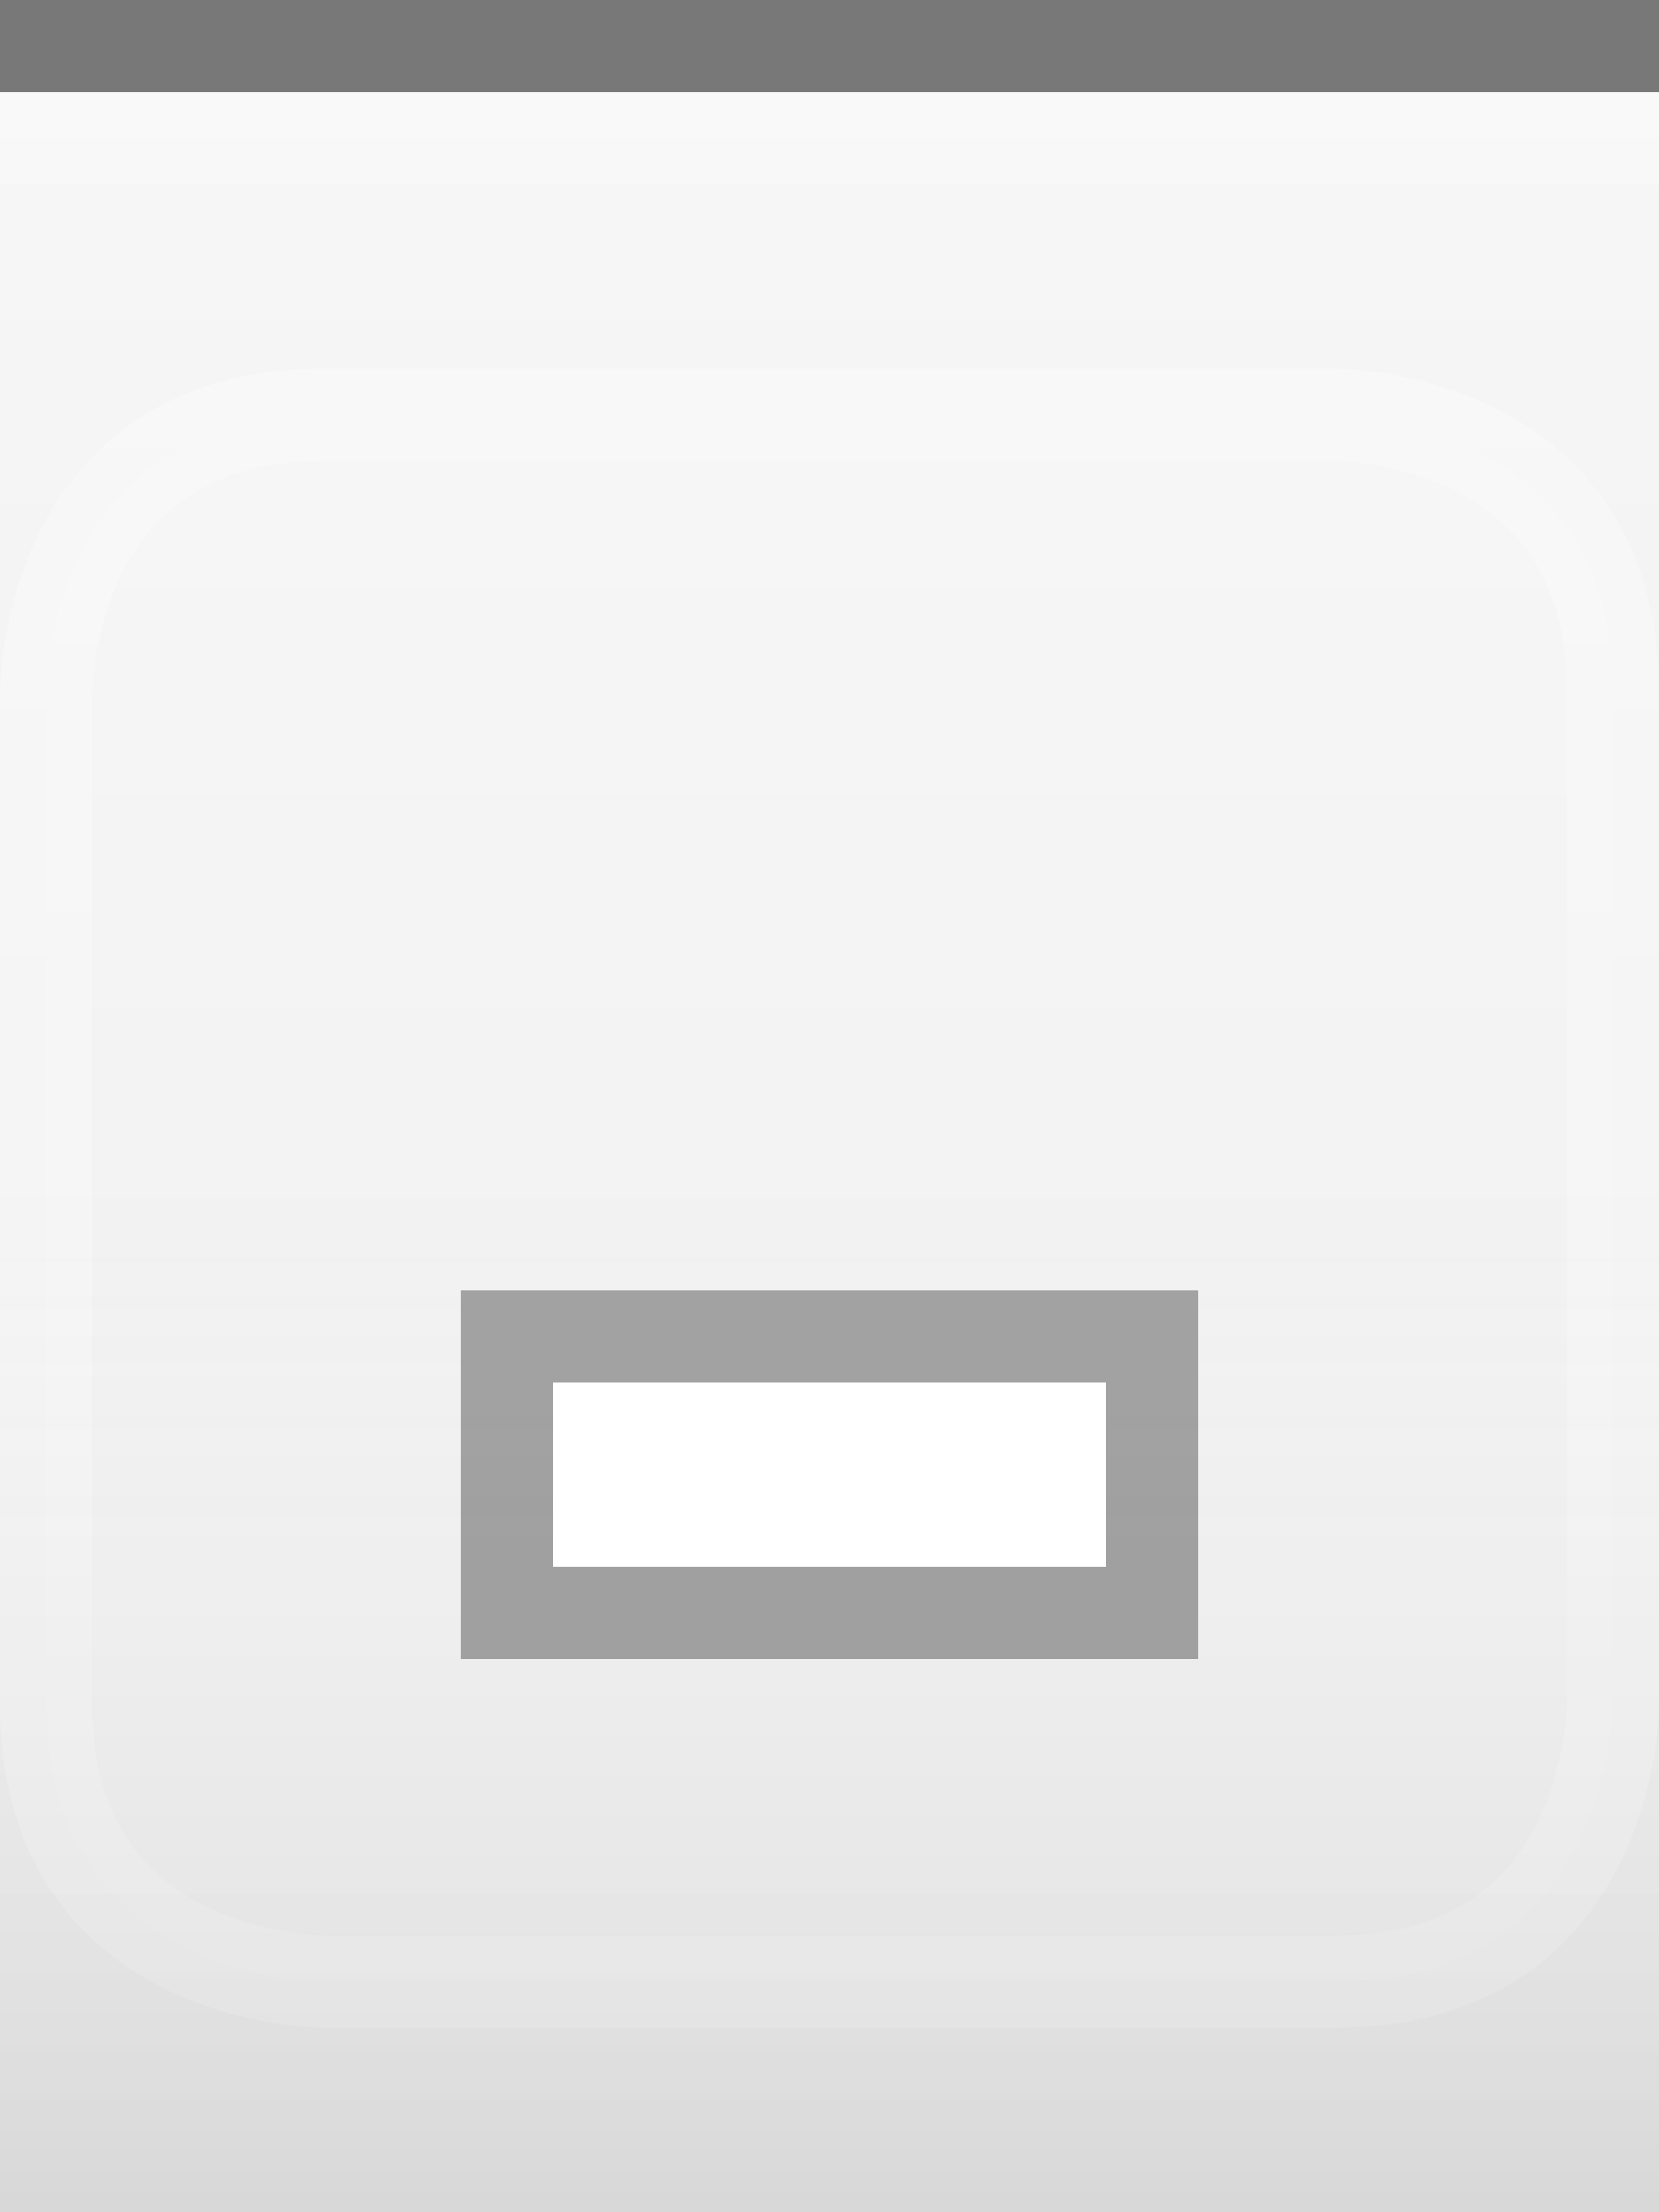
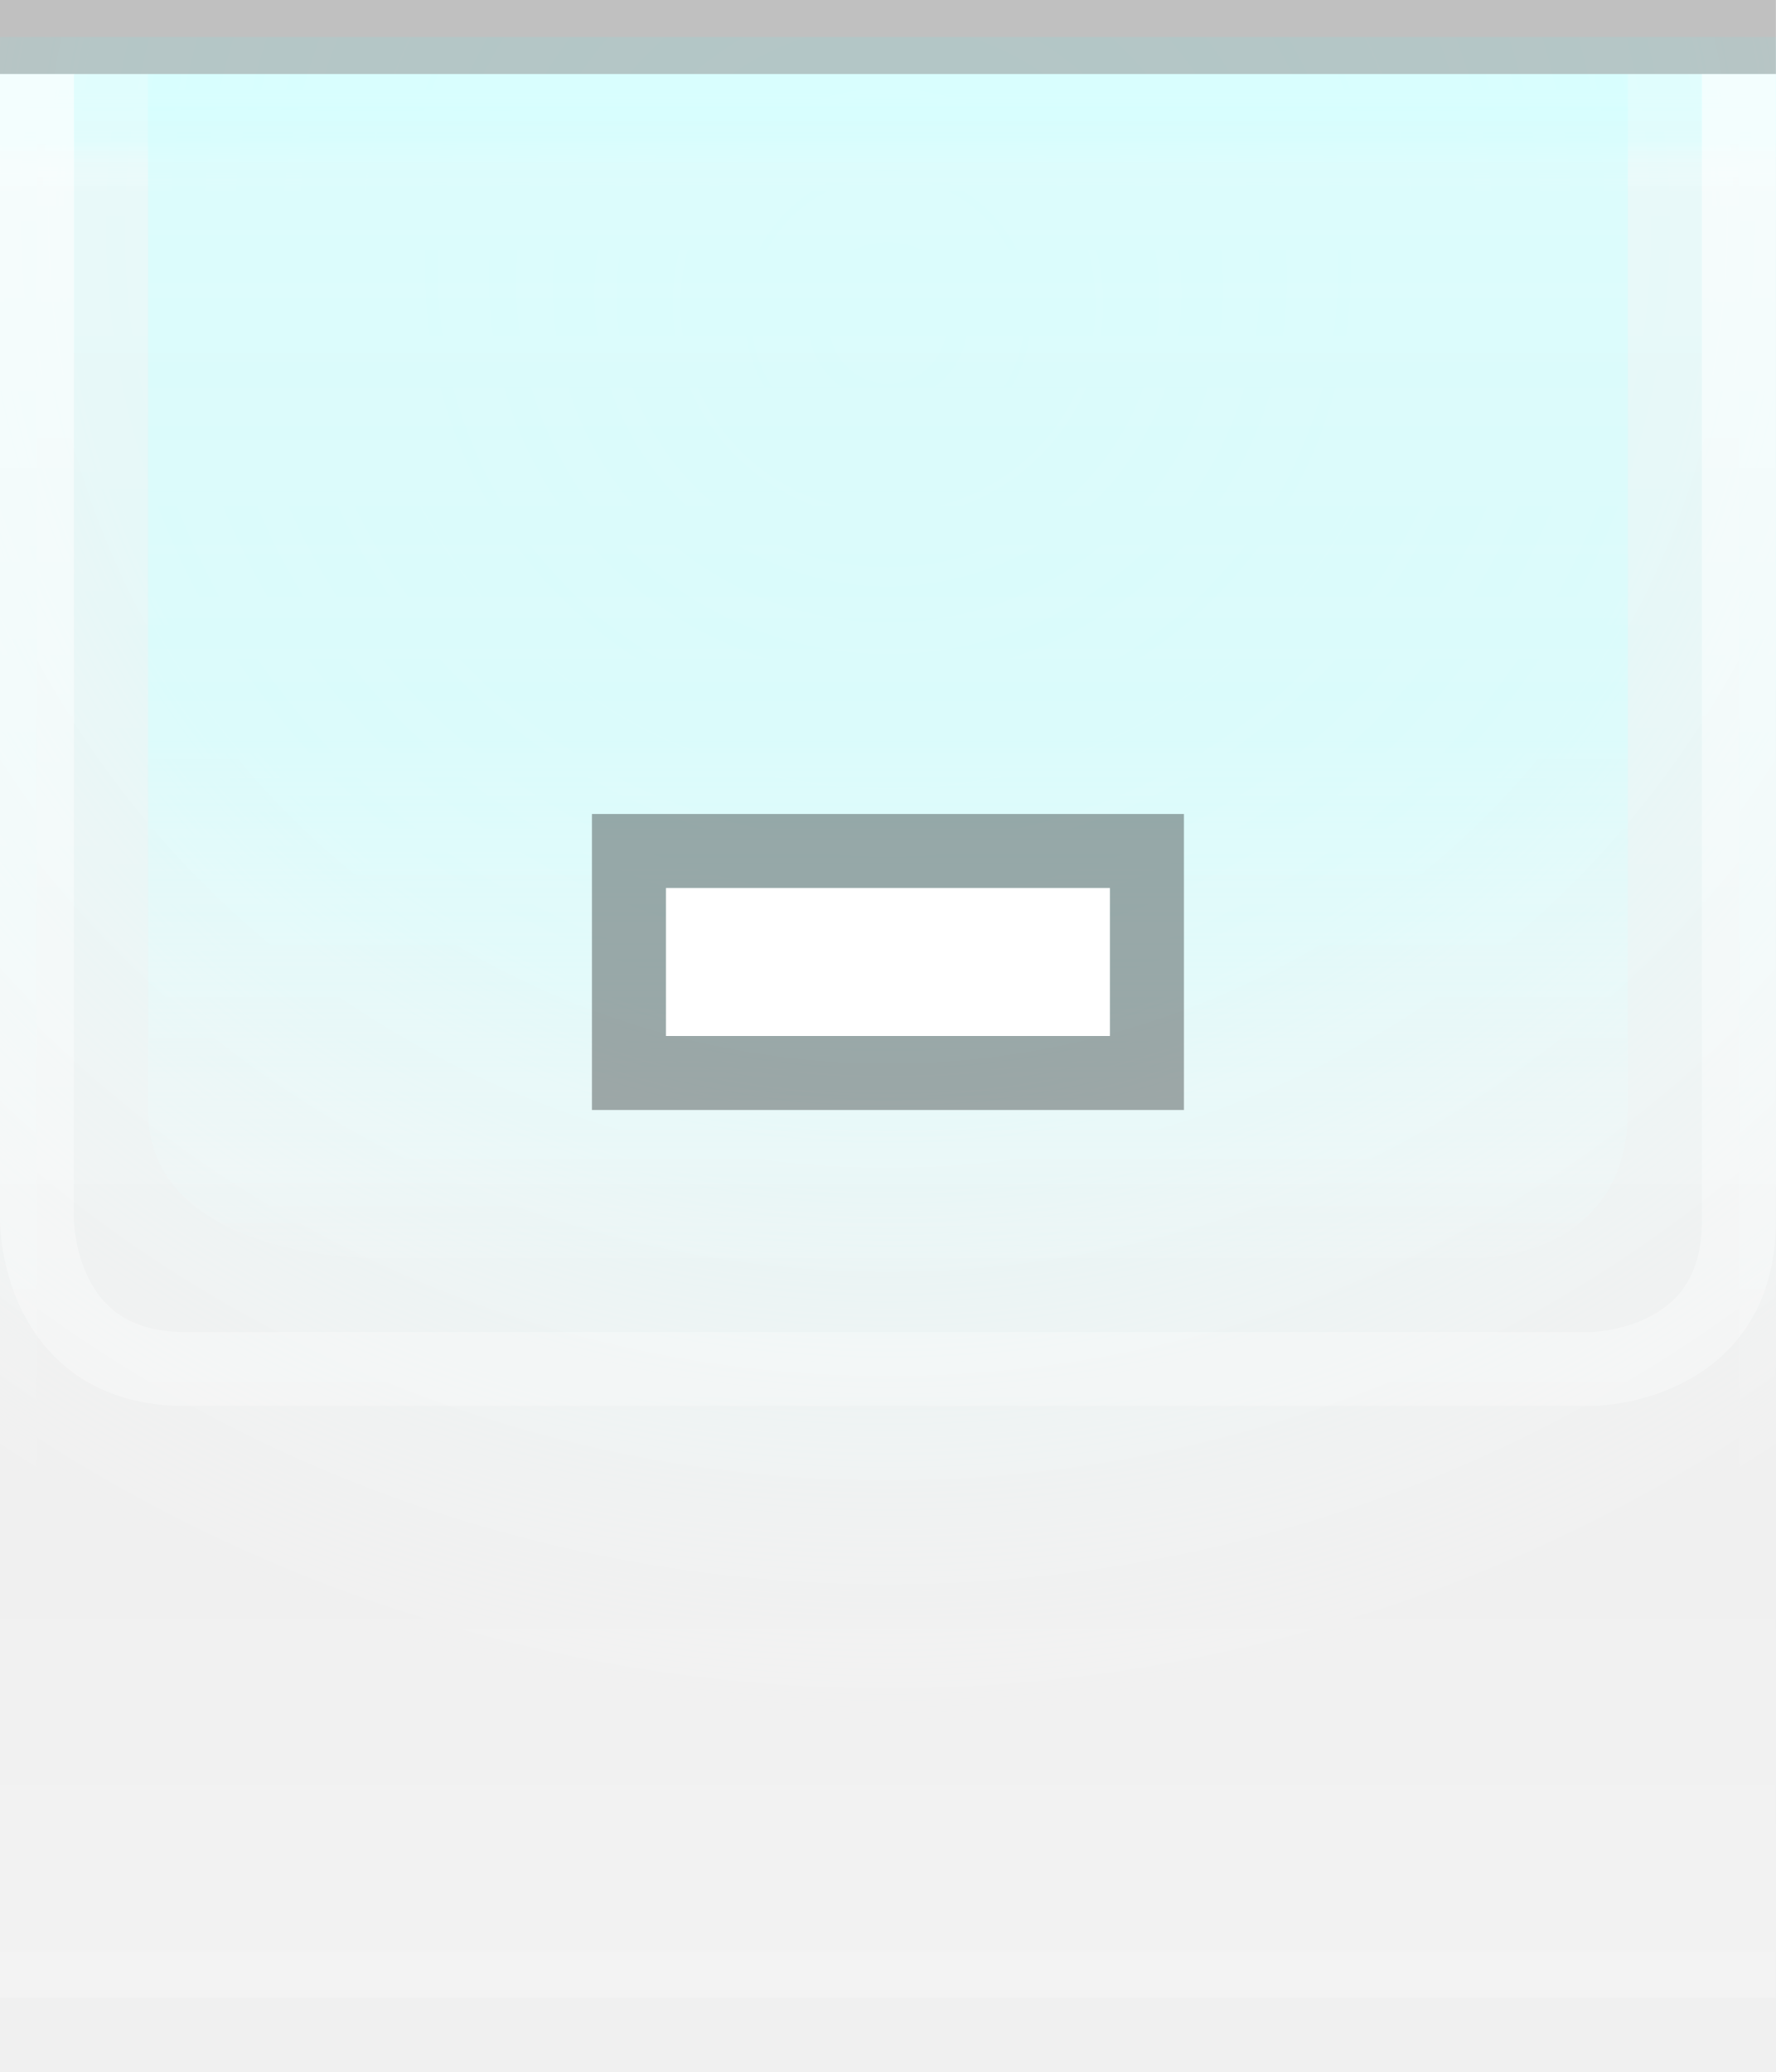
- <svg xmlns="http://www.w3.org/2000/svg" xmlns:xlink="http://www.w3.org/1999/xlink" width="18" height="24" id="svg2" version="1.0">
+ <svg xmlns="http://www.w3.org/2000/svg" xmlns:xlink="http://www.w3.org/1999/xlink" width="24" height="28" id="svg2" version="1.0">
  <defs id="defs4">
-     <linearGradient id="linearGradient3143">
-       <stop style="stop-color:#ffffff;stop-opacity:0.0;" offset="0" id="stop3145" />
-       <stop style="stop-color:#000000;stop-opacity:0.10;" offset="1" id="stop3147" />
+     <linearGradient id="linearGradient1886">
+       <stop style="stop-color:white;stop-opacity:1;" offset="0" id="stop1888" />
+       <stop style="stop-color:white;stop-opacity:0.25;" offset="1" id="stop1890" />
+     </linearGradient>
+     <linearGradient id="linearGradient5873">
+       <stop id="stop5875" offset="0" style="stop-color:#d0ffff;stop-opacity:1;" />
+       <stop id="stop5877" offset="0.5" style="stop-color:#d0ffff;stop-opacity:0.90;" />
+       <stop id="stop5879" offset="1" style="stop-color:white;stop-opacity:0;" />
    </linearGradient>
    <linearGradient id="linearGradient5847">
-       <stop id="stop5849" offset="0" style="stop-color:#ffffff;stop-opacity:0.90;" />
-       <stop id="stop5850" offset="0.70" style="stop-color:#ffffff;stop-opacity:0.10;" />
-       <stop id="stop5851" offset="1" style="stop-color:#ffffff;stop-opacity:0;" />
+       <stop id="stop5849" offset="0" style="stop-color:white;stop-opacity:0;" />
+       <stop id="stop2779" offset="0.75" style="stop-color:white;stop-opacity:0;" />
+       <stop id="stop5851" offset="1" style="stop-color:white;stop-opacity:0.20;" />
    </linearGradient>
-     <linearGradient xlink:href="#linearGradient5847" id="linearGradient3148" x1="0" y1="1" x2="0" y2="18" gradientUnits="userSpaceOnUse" spreadMethod="none" />
-     <linearGradient xlink:href="#linearGradient3143" id="linearGradient3149" x1="0" y1="13" x2="0" y2="24" gradientUnits="userSpaceOnUse" />
+     <linearGradient xlink:href="#linearGradient5847" id="linearGradient6945" gradientUnits="userSpaceOnUse" x1="0" y1="0.5" x2="0" y2="27.5" gradientTransform="matrix(1,0,0,1,0,0)" />
+     <linearGradient xlink:href="#linearGradient5873" id="linearGradient6962" x1="0" y1="1" x2="0" y2="8" gradientUnits="userSpaceOnUse" gradientTransform="matrix(1,0,0,0.2,0,1)" />
+     <radialGradient xlink:href="#linearGradient5873" id="radialGradient3087" cx="12" cy="0" fx="12" fy="3" r="22" gradientTransform="matrix(1,0,0,1,0,0.5)" gradientUnits="userSpaceOnUse" />
+     <linearGradient xlink:href="#linearGradient1886" id="linearGradient1892" x1="0" y1="1" x2="0" y2="12" gradientUnits="userSpaceOnUse" gradientTransform="matrix(0.75,0,0,1,0.75,0)" />
+     <linearGradient xlink:href="#linearGradient1886" id="linearGradient2791" x1="0" y1="1" x2="0" y2="25" gradientUnits="userSpaceOnUse" />
+     <linearGradient xlink:href="#linearGradient5873" id="linearGradient4147" x1="0" y1="1" x2="0" y2="19" gradientUnits="userSpaceOnUse" />
  </defs>
-   <g id="layer1" style="display:inline">
-     <path style="fill:none;fill-opacity:0.50;fill-rule:evenodd;stroke:#000000;stroke-width:1px;stroke-linecap:square;stroke-linejoin:miter;stroke-opacity:0.50" d="M 0.5,0.5 L 17.5,0.5" id="path6059" />
-   </g>
-   <g id="layer4">
-     <g style="display:inline" id="g1969" transform="translate(0,4)">
-       <path style="fill:#ffffff;fill-rule:evenodd;stroke:#ffffff;stroke-width:1px;stroke-linecap:butt;stroke-linejoin:miter;stroke-opacity:0.5;fill-opacity:0.25;opacity:0.5" d="M 5.5,0.5 L 14.5,0.5 C 14.5,0.5 17.5,0.5 17.5,3.5 C 17.5,6.5 17.5,14.5 17.5,14.5 C 17.5,14.5 17.5,17.5 14.5,17.5 C 11.5,17.5 3.5,17.5 3.5,17.5 C 3.5,17.5 0.5,17.5 0.5,14.5 C 0.5,11.5 0.5,3.5 0.5,3.5 C 0.5,3.5 0.5,0.5 3.5,0.5 C 6.5,0.5 6.5,0.5 6.5,0.5 L 6.5,0.5" id="path4123" />
+   <g id="layer1">
+     <g id="g1789" transform="translate(0,1)">
+       <rect style="opacity:0.5;fill:url(#radialGradient3087);fill-opacity:1.0;stroke:url(#radialGradient3087);stroke-width:1;stroke-linecap:square;stroke-miterlimit:4;stroke-dasharray:none;stroke-opacity:1" id="rect3079" width="24" height="25" x="0" y="0" />
    </g>
  </g>
  <g id="layer2" style="display:inline">
-     <rect style="fill:url(#linearGradient3148);fill-opacity:0.50;fill-rule:evenodd;stroke:none;stroke-width:1;stroke-linecap:square;stroke-linejoin:miter;stroke-miterlimit:4;stroke-dasharray:none;stroke-opacity:1" id="rect6057" width="18" height="12" x="0" y="1" />
+     <rect style="fill:url(#linearGradient6945);fill-opacity:1;stroke:none;stroke-width:1;stroke-miterlimit:4;stroke-opacity:1" id="rect6057" width="24" height="26" x="0" y="1" />
  </g>
  <g id="layer3">
-     <rect style="fill:url(#linearGradient3149);fill-opacity:1.00;stroke:none;stroke-width:1;stroke-linejoin:round;stroke-miterlimit:4;stroke-dasharray:none;stroke-opacity:1" id="rect3141" width="18" height="12" x="0" y="12" />
-     <path style="fill:none;fill-opacity:0;fill-rule:evenodd;stroke:#ffffff;stroke-width:1px;stroke-linecap:square;stroke-linejoin:miter;stroke-opacity:0.25" d="M 0,1.5 L 18,1.5" id="path6061" />
+     <rect style="fill:url(#linearGradient6962);fill-opacity:0.60;fill-rule:evenodd;stroke:none;stroke-width:1px;stroke-linecap:square;stroke-linejoin:miter;stroke-opacity:1" id="rect6061" width="24" height="4" x="0" y="1" />
+     <rect style="opacity:0.25;fill:url(#linearGradient1892);fill-opacity:1;stroke:none;stroke-width:0;stroke-linecap:round;stroke-linejoin:round;stroke-miterlimit:4;stroke-dasharray:none;stroke-opacity:1" id="rect1884" width="24" height="15" x="0" y="1" />
+     <path style="fill:none;stroke:url(#linearGradient2791);stroke-width:1px;stroke-linecap:butt;stroke-linejoin:miter;stroke-opacity:0.60" d="M 0.5,1 L 0.5,16.5 C 0.5,16.5 0.5,18.5 2.5,18.5 C 4,18.5 21.5,18.5 21.5,18.5 C 21.5,18.5 23.5,18.5 23.5,16.5 C 23.5,14.5 23.5,1 23.5,1 L 23.5,1 L 23.5,1" id="path2187" />
+     <path style="fill:url(#linearGradient4147);fill-rule:evenodd;stroke:none;stroke-width:1px;stroke-linecap:butt;stroke-linejoin:miter;stroke-opacity:1;fill-opacity:0.50" d="M 2,1 C 2,1 2,13 2,15 C 2,17 5,17 5,17 L 20,17 C 20,17 22,17 22,15 C 22,13 22,1 22,1 L 2,1 z " id="path2188" />
  </g>
-   <g id="g20">
-     <g style="display:inline" id="g1616" transform="translate(3,7)">
-       <rect style="opacity:0.33;fill:#000000;fill-opacity:1;stroke:#000000;stroke-width:0;stroke-linecap:butt;stroke-miterlimit:4;stroke-dasharray:none;stroke-opacity:1;display:inline" id="rect2376" width="8" height="4" x="2" y="7" />
-       <rect style="opacity:1;fill:#ffffff;fill-opacity:1;stroke:#000000;stroke-width:0;stroke-linecap:butt;stroke-miterlimit:4;stroke-dasharray:none;stroke-opacity:1;display:inline" id="rect2378" width="6" height="2" x="3" y="8" />
+   <g id="g31" style="display:inline">
+     <path style="fill:none;stroke:black;stroke-width:1px;stroke-opacity:0.20" d="M 0,0.5 L 24,0.5" id="path6059" />
+   </g>
+   <g id="g3722">
+     <g style="display:inline" id="g1616" transform="translate(6,4)">
+       <rect style="opacity:0.33;fill:black;fill-opacity:1;stroke:black;stroke-width:0;stroke-linecap:butt;stroke-miterlimit:4;stroke-dasharray:none;stroke-opacity:1;display:inline" id="rect2376" width="8" height="4" x="2" y="7" />
+       <rect style="opacity:1;fill:white;fill-opacity:1;stroke:black;stroke-width:0;stroke-linecap:butt;stroke-miterlimit:4;stroke-dasharray:none;stroke-opacity:1;display:inline" id="rect2378" width="6" height="2" x="3" y="8" />
    </g>
  </g>
+   <g id="layer5">
+     <path style="fill:none;stroke:black;stroke-width:1px;stroke-opacity:0" d="M 0,27.5 L 24,27.5" id="path6989" />
+   </g>
</svg>
